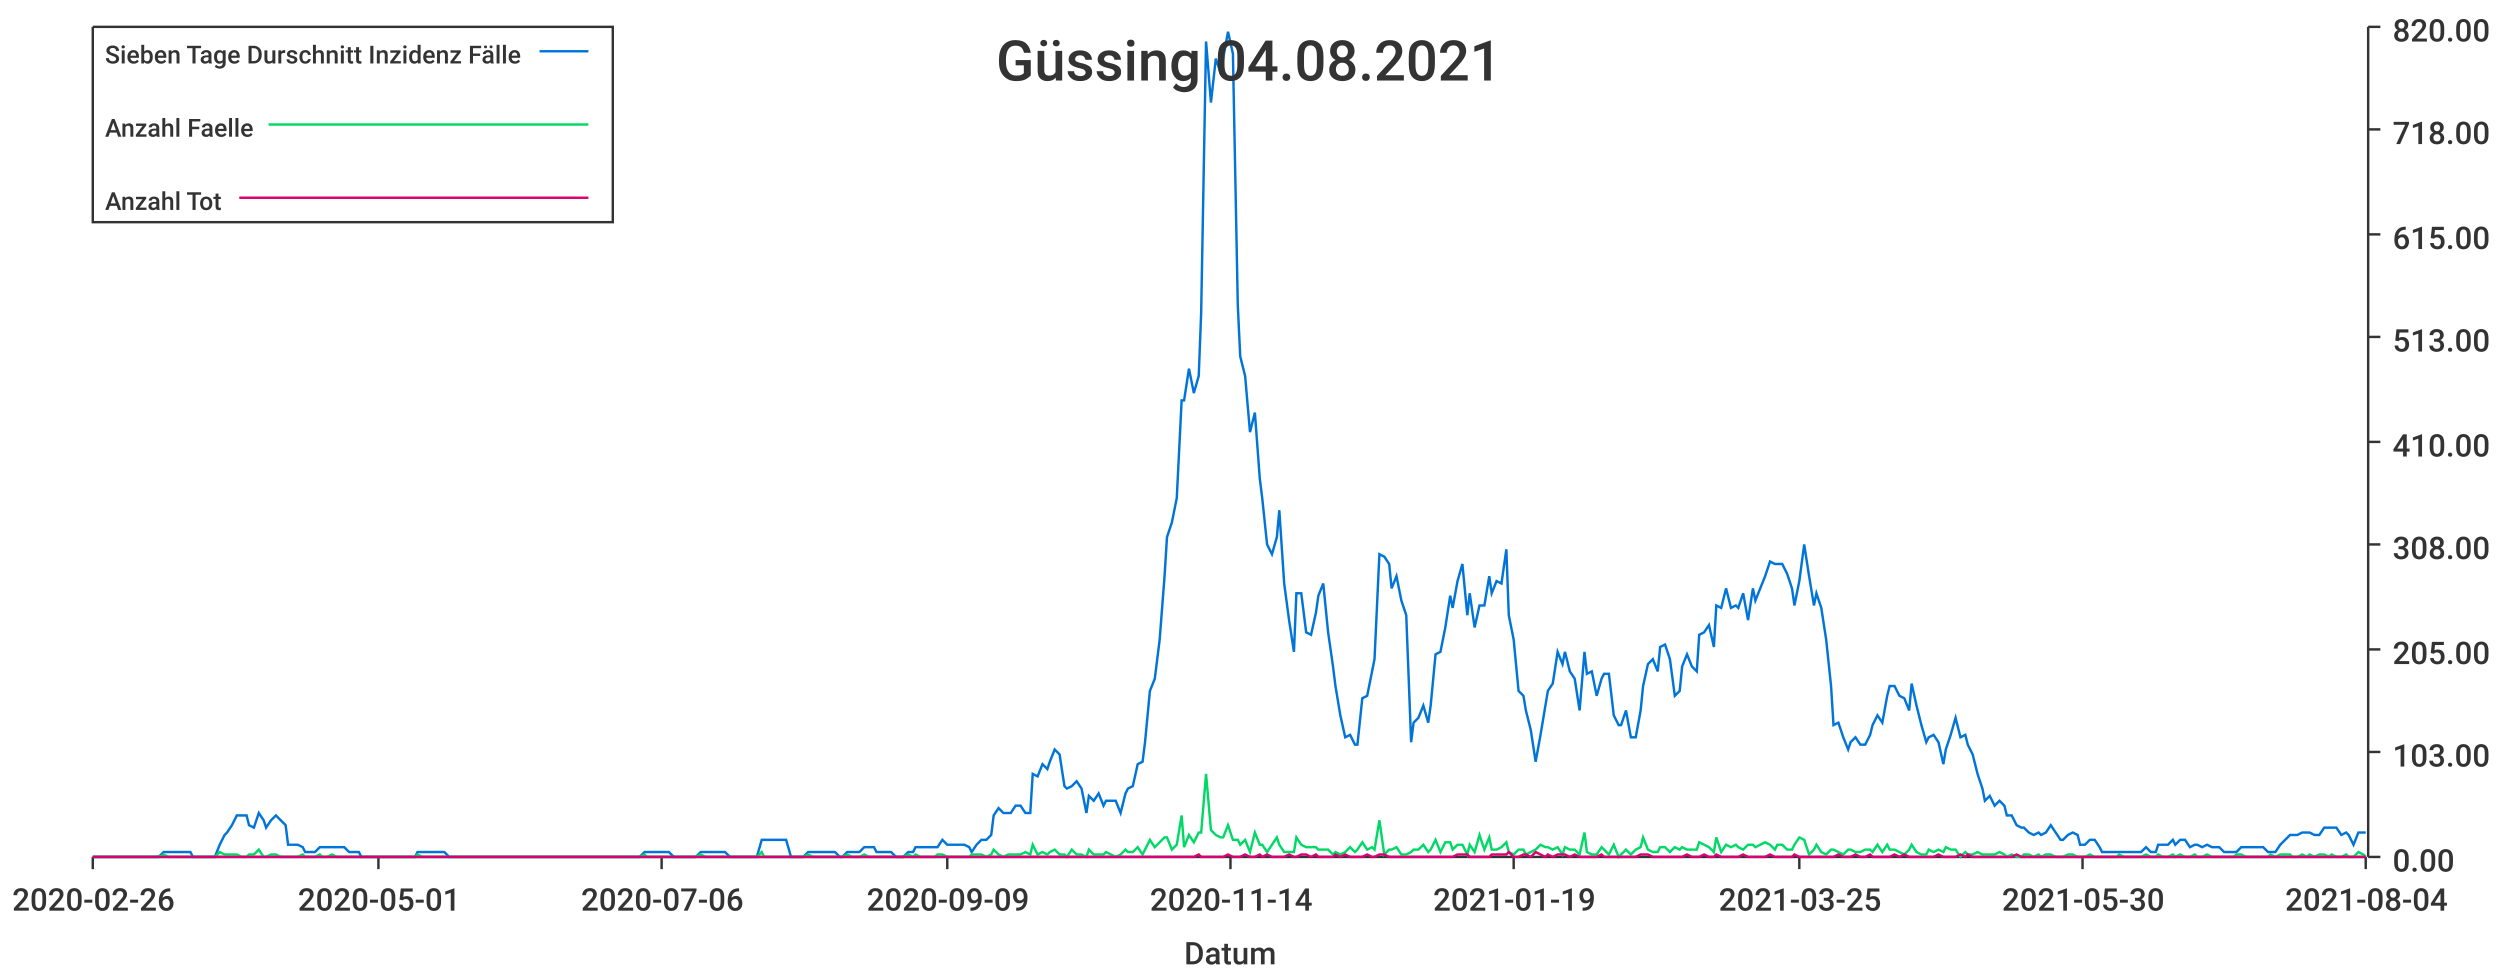
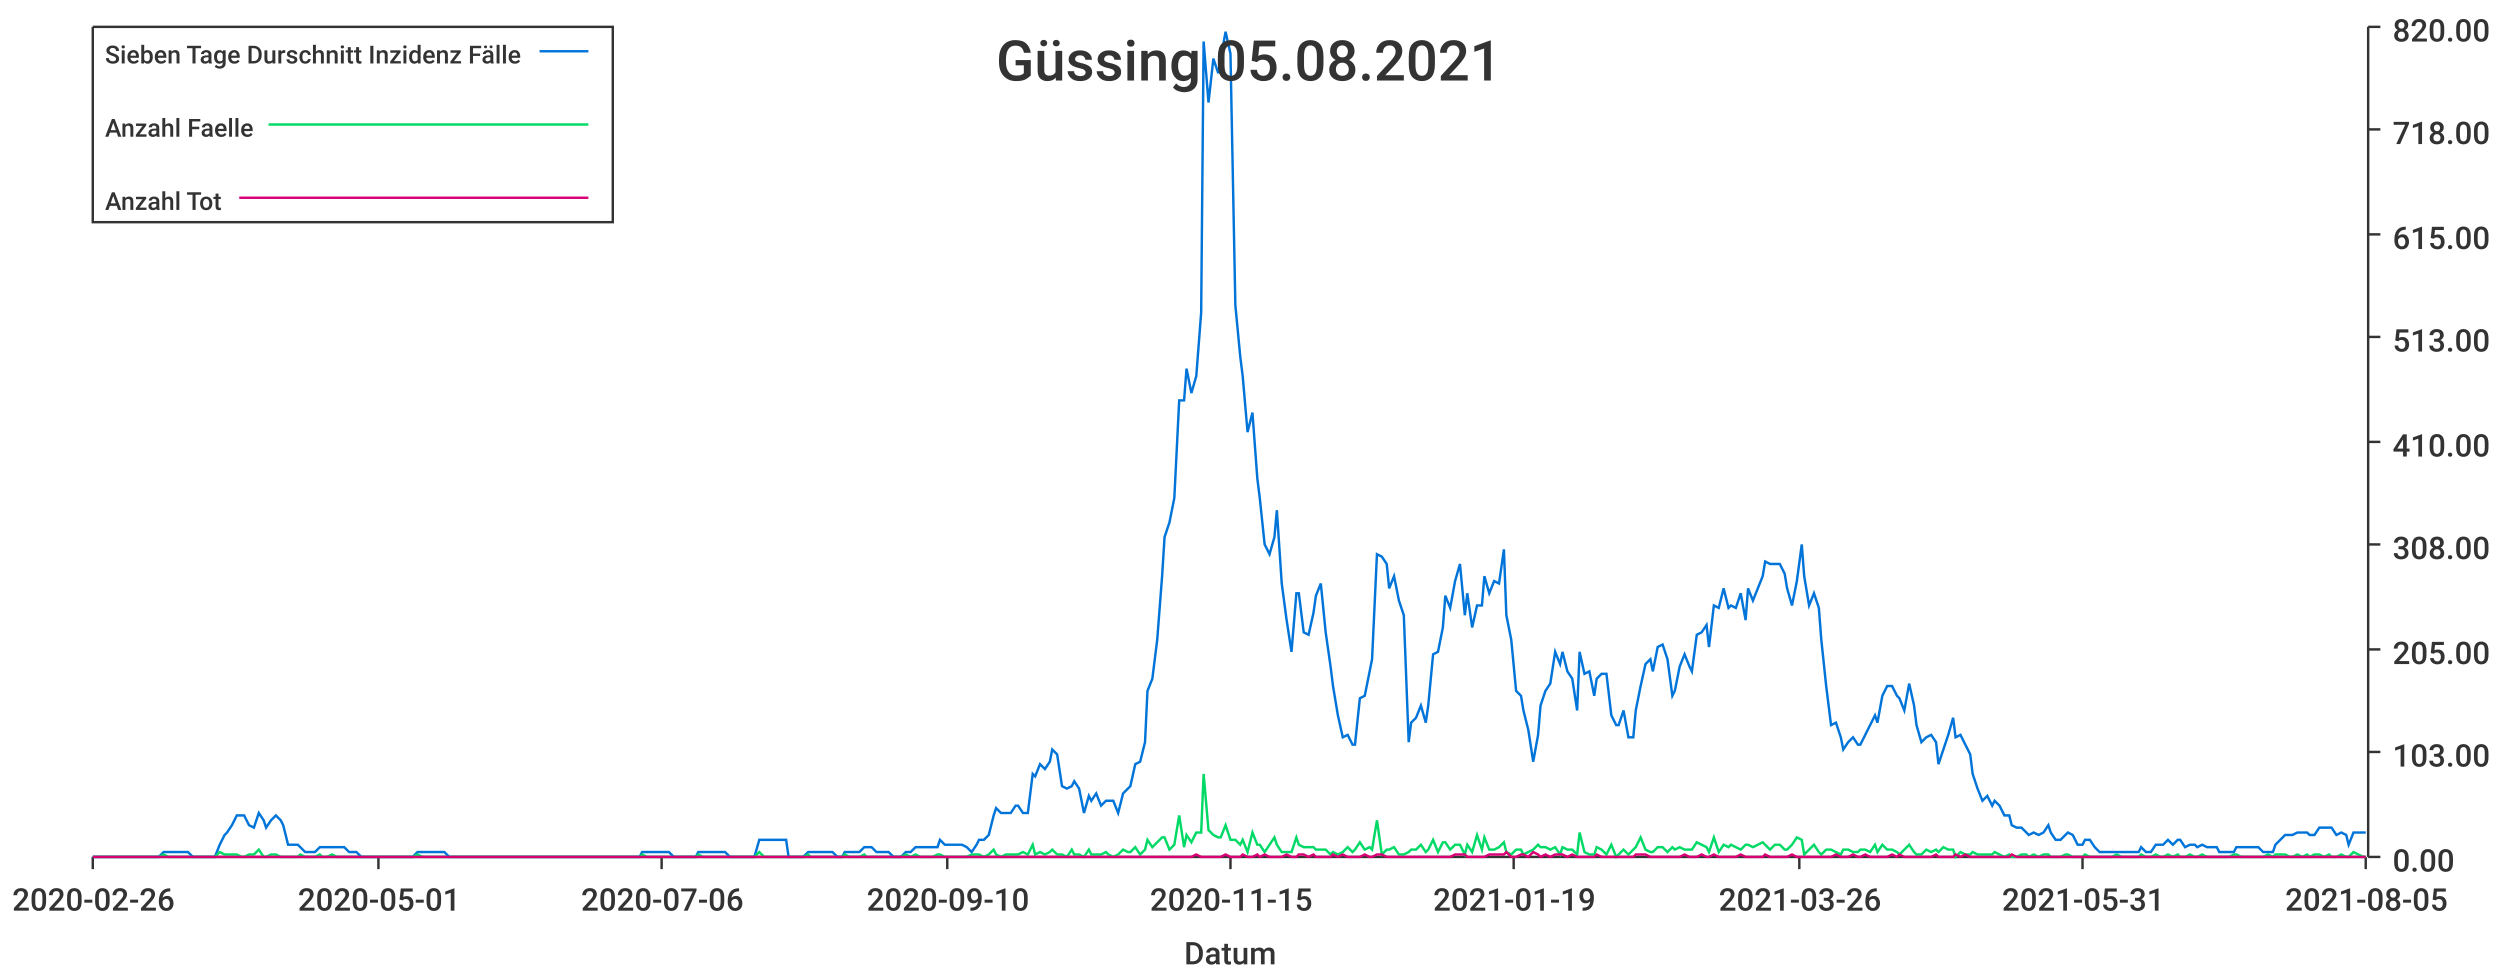
<svg xmlns="http://www.w3.org/2000/svg" width="1024" height="400">\n<path d="M 0 0 L 1024 0 L 1024 400 L 0 400 L 0 0" style="stroke-width:0;stroke:rgba(255,255,255,1.0);fill:rgba(255,255,255,1.0)" />
  <path d="M 38 11 L 969 11 L 969 351 L 38 351 L 38 11" style="stroke-width:0;stroke:rgba(255,255,255,1.0);fill:rgba(255,255,255,1.0)" />
  <path d="M 38 351 L 969 351" style="stroke-width:1;stroke:rgba(51,51,51,1.0);fill:none" />
  <path d="M 38 351 L 38 356" style="stroke-width:1;stroke:rgba(51,51,51,1.0);fill:none" />
  <text x="5" y="373" style="stroke-width:0;stroke:none;fill:rgba(51,51,51,1.0);font-size:12.8px;font-family:'Roboto Medium',sans-serif">2020-02-26</text>
  <path d="M 155 351 L 155 356" style="stroke-width:1;stroke:rgba(51,51,51,1.0);fill:none" />
  <text x="122" y="373" style="stroke-width:0;stroke:none;fill:rgba(51,51,51,1.0);font-size:12.8px;font-family:'Roboto Medium',sans-serif">2020-05-01</text>
  <path d="M 271 351 L 271 356" style="stroke-width:1;stroke:rgba(51,51,51,1.0);fill:none" />
  <text x="238" y="373" style="stroke-width:0;stroke:none;fill:rgba(51,51,51,1.0);font-size:12.8px;font-family:'Roboto Medium',sans-serif">2020-07-06</text>
  <path d="M 388 351 L 388 356" style="stroke-width:1;stroke:rgba(51,51,51,1.0);fill:none" />
-   <text x="355" y="373" style="stroke-width:0;stroke:none;fill:rgba(51,51,51,1.0);font-size:12.8px;font-family:'Roboto Medium',sans-serif">2020-09-09</text>
+   <text x="355" y="373" style="stroke-width:0;stroke:none;fill:rgba(51,51,51,1.0);font-size:12.8px;font-family:'Roboto Medium',sans-serif">2020-09-10</text>
  <path d="M 504 351 L 504 356" style="stroke-width:1;stroke:rgba(51,51,51,1.0);fill:none" />
-   <text x="471" y="373" style="stroke-width:0;stroke:none;fill:rgba(51,51,51,1.0);font-size:12.8px;font-family:'Roboto Medium',sans-serif">2020-11-14</text>
+   <text x="471" y="373" style="stroke-width:0;stroke:none;fill:rgba(51,51,51,1.0);font-size:12.8px;font-family:'Roboto Medium',sans-serif">2020-11-15</text>
  <path d="M 620 351 L 620 356" style="stroke-width:1;stroke:rgba(51,51,51,1.0);fill:none" />
  <text x="587" y="373" style="stroke-width:0;stroke:none;fill:rgba(51,51,51,1.0);font-size:12.8px;font-family:'Roboto Medium',sans-serif">2021-01-19</text>
  <path d="M 737 351 L 737 356" style="stroke-width:1;stroke:rgba(51,51,51,1.0);fill:none" />
-   <text x="704" y="373" style="stroke-width:0;stroke:none;fill:rgba(51,51,51,1.0);font-size:12.8px;font-family:'Roboto Medium',sans-serif">2021-03-25</text>
+   <text x="704" y="373" style="stroke-width:0;stroke:none;fill:rgba(51,51,51,1.0);font-size:12.8px;font-family:'Roboto Medium',sans-serif">2021-03-26</text>
  <path d="M 853 351 L 853 356" style="stroke-width:1;stroke:rgba(51,51,51,1.0);fill:none" />
-   <text x="820" y="373" style="stroke-width:0;stroke:none;fill:rgba(51,51,51,1.0);font-size:12.8px;font-family:'Roboto Medium',sans-serif">2021-05-30</text>
+   <text x="820" y="373" style="stroke-width:0;stroke:none;fill:rgba(51,51,51,1.0);font-size:12.8px;font-family:'Roboto Medium',sans-serif">2021-05-31</text>
  <path d="M 969 351 L 969 356" style="stroke-width:1;stroke:rgba(51,51,51,1.0);fill:none" />
-   <text x="936" y="373" style="stroke-width:0;stroke:none;fill:rgba(51,51,51,1.0);font-size:12.8px;font-family:'Roboto Medium',sans-serif">2021-08-04</text>
+   <text x="936" y="373" style="stroke-width:0;stroke:none;fill:rgba(51,51,51,1.0);font-size:12.8px;font-family:'Roboto Medium',sans-serif">2021-08-05</text>
  <text x="485" y="395" style="stroke-width:0;stroke:none;fill:rgba(51,51,51,1.0);font-size:12.8px;font-family:'Roboto Medium',sans-serif">Datum</text>
  <path d="M 970 351 L 970 11" style="stroke-width:1;stroke:rgba(51,51,51,1.0);fill:none" />
  <path d="M 970 351 L 975 351" style="stroke-width:1;stroke:rgba(51,51,51,1.0);fill:none" />
  <text x="980" y="357" style="stroke-width:0;stroke:none;fill:rgba(51,51,51,1.0);font-size:12.8px;font-family:'Roboto Medium',sans-serif">0.00</text>
  <path d="M 970 308 L 975 308" style="stroke-width:1;stroke:rgba(51,51,51,1.0);fill:none" />
  <text x="980" y="314" style="stroke-width:0;stroke:none;fill:rgba(51,51,51,1.0);font-size:12.8px;font-family:'Roboto Medium',sans-serif">103.00</text>
  <path d="M 970 266 L 975 266" style="stroke-width:1;stroke:rgba(51,51,51,1.0);fill:none" />
  <text x="980" y="272" style="stroke-width:0;stroke:none;fill:rgba(51,51,51,1.0);font-size:12.8px;font-family:'Roboto Medium',sans-serif">205.00</text>
  <path d="M 970 223 L 975 223" style="stroke-width:1;stroke:rgba(51,51,51,1.0);fill:none" />
  <text x="980" y="229" style="stroke-width:0;stroke:none;fill:rgba(51,51,51,1.0);font-size:12.8px;font-family:'Roboto Medium',sans-serif">308.00</text>
  <path d="M 970 181 L 975 181" style="stroke-width:1;stroke:rgba(51,51,51,1.0);fill:none" />
  <text x="980" y="187" style="stroke-width:0;stroke:none;fill:rgba(51,51,51,1.0);font-size:12.8px;font-family:'Roboto Medium',sans-serif">410.00</text>
  <path d="M 970 138 L 975 138" style="stroke-width:1;stroke:rgba(51,51,51,1.0);fill:none" />
  <text x="980" y="144" style="stroke-width:0;stroke:none;fill:rgba(51,51,51,1.0);font-size:12.8px;font-family:'Roboto Medium',sans-serif">513.00</text>
  <path d="M 970 96 L 975 96" style="stroke-width:1;stroke:rgba(51,51,51,1.0);fill:none" />
  <text x="980" y="102" style="stroke-width:0;stroke:none;fill:rgba(51,51,51,1.0);font-size:12.8px;font-family:'Roboto Medium',sans-serif">615.00</text>
  <path d="M 970 53 L 975 53" style="stroke-width:1;stroke:rgba(51,51,51,1.0);fill:none" />
  <text x="980" y="59" style="stroke-width:0;stroke:none;fill:rgba(51,51,51,1.0);font-size:12.8px;font-family:'Roboto Medium',sans-serif">718.00</text>
  <path d="M 970 11 L 975 11" style="stroke-width:1;stroke:rgba(51,51,51,1.0);fill:none" />
  <text x="980" y="17" style="stroke-width:0;stroke:none;fill:rgba(51,51,51,1.0);font-size:12.8px;font-family:'Roboto Medium',sans-serif">820.00</text>
-   <path d="M 38 351 L 40 351 L 42 351 L 44 351 L 46 351 L 47 351 L 49 351 L 51 351 L 53 351 L 54 351 L 56 351 L 58 351 L 60 351 L 62 351 L 63 351 L 65 351 L 67 349 L 69 349 L 70 349 L 72 349 L 74 349 L 76 349 L 78 349 L 79 351 L 81 351 L 83 351 L 85 351 L 86 351 L 88 351 L 90 346 L 92 342 L 93 341 L 95 338 L 97 334 L 99 334 L 101 334 L 102 338 L 104 339 L 106 333 L 108 336 L 109 339 L 111 336 L 113 334 L 115 336 L 117 338 L 118 346 L 120 346 L 122 346 L 124 347 L 125 349 L 127 349 L 129 349 L 131 347 L 132 347 L 134 347 L 136 347 L 138 347 L 140 347 L 141 347 L 143 349 L 145 349 L 147 349 L 148 351 L 150 351 L 152 351 L 154 351 L 156 351 L 157 351 L 159 351 L 161 351 L 163 351 L 164 351 L 166 351 L 168 351 L 170 351 L 171 349 L 173 349 L 175 349 L 177 349 L 179 349 L 180 349 L 182 349 L 184 351 L 186 351 L 187 351 L 189 351 L 191 351 L 193 351 L 195 351 L 196 351 L 198 351 L 200 351 L 202 351 L 203 351 L 205 351 L 207 351 L 209 351 L 211 351 L 212 351 L 214 351 L 216 351 L 218 351 L 219 351 L 221 351 L 223 351 L 225 351 L 226 351 L 228 351 L 230 351 L 232 351 L 234 351 L 235 351 L 237 351 L 239 351 L 241 351 L 242 351 L 244 351 L 246 351 L 248 351 L 250 351 L 251 351 L 253 351 L 255 351 L 257 351 L 258 351 L 260 351 L 262 351 L 264 349 L 265 349 L 267 349 L 269 349 L 271 349 L 273 349 L 274 349 L 276 351 L 278 351 L 280 351 L 281 351 L 283 351 L 285 351 L 287 349 L 289 349 L 290 349 L 292 349 L 294 349 L 296 349 L 297 349 L 299 351 L 301 351 L 303 351 L 304 351 L 306 351 L 308 351 L 310 351 L 312 344 L 313 344 L 315 344 L 317 344 L 319 344 L 320 344 L 322 344 L 324 351 L 326 351 L 328 351 L 329 351 L 331 349 L 333 349 L 335 349 L 336 349 L 338 349 L 340 349 L 342 349 L 344 351 L 345 351 L 347 349 L 349 349 L 351 349 L 352 349 L 354 347 L 356 347 L 358 347 L 359 349 L 361 349 L 363 349 L 365 349 L 367 351 L 368 351 L 370 351 L 372 349 L 374 349 L 375 347 L 377 347 L 379 347 L 381 347 L 383 347 L 384 347 L 386 344 L 388 346 L 390 346 L 391 346 L 393 346 L 395 346 L 397 347 L 398 349 L 400 346 L 402 344 L 404 344 L 406 342 L 407 334 L 409 331 L 411 333 L 413 333 L 414 333 L 416 330 L 418 330 L 420 333 L 422 333 L 423 317 L 425 318 L 427 313 L 429 315 L 430 312 L 432 307 L 434 309 L 436 322 L 437 323 L 439 322 L 441 320 L 443 323 L 445 333 L 446 326 L 448 328 L 450 325 L 452 330 L 453 328 L 455 328 L 457 328 L 459 333 L 461 325 L 462 323 L 464 322 L 466 313 L 468 312 L 469 304 L 471 283 L 473 278 L 475 262 L 477 236 L 478 220 L 480 214 L 482 204 L 484 164 L 485 164 L 487 151 L 489 161 L 491 154 L 492 128 L 494 17 L 496 42 L 498 24 L 500 30 L 501 24 L 503 13 L 505 22 L 507 125 L 508 146 L 510 154 L 512 177 L 514 169 L 516 196 L 517 204 L 519 223 L 521 227 L 523 220 L 524 209 L 526 239 L 528 254 L 530 267 L 531 243 L 533 243 L 535 259 L 537 260 L 539 251 L 540 244 L 542 239 L 544 259 L 546 273 L 547 281 L 549 293 L 551 302 L 553 301 L 555 305 L 556 305 L 558 286 L 560 285 L 562 275 L 563 270 L 565 227 L 567 228 L 569 231 L 570 241 L 572 236 L 574 246 L 576 252 L 578 304 L 579 296 L 581 294 L 583 289 L 585 296 L 586 289 L 588 268 L 590 267 L 592 257 L 594 244 L 595 249 L 597 238 L 599 231 L 601 252 L 602 243 L 604 257 L 606 248 L 608 248 L 610 236 L 611 243 L 613 238 L 615 239 L 617 225 L 618 252 L 620 262 L 622 283 L 624 285 L 625 291 L 627 299 L 629 312 L 631 301 L 633 289 L 634 283 L 636 280 L 638 267 L 640 272 L 641 267 L 643 275 L 645 278 L 647 291 L 649 267 L 650 276 L 652 275 L 654 285 L 656 278 L 657 276 L 659 276 L 661 293 L 663 297 L 664 297 L 666 291 L 668 302 L 670 302 L 672 291 L 673 281 L 675 272 L 677 270 L 679 275 L 680 265 L 682 264 L 684 270 L 686 285 L 688 283 L 689 273 L 691 268 L 693 273 L 695 275 L 696 260 L 698 259 L 700 256 L 702 265 L 703 248 L 705 249 L 707 241 L 709 249 L 711 248 L 712 249 L 714 243 L 716 254 L 718 241 L 719 246 L 721 241 L 723 236 L 725 230 L 727 231 L 728 231 L 730 231 L 732 235 L 734 241 L 735 248 L 737 238 L 739 223 L 741 236 L 743 248 L 744 243 L 746 249 L 748 262 L 750 281 L 751 297 L 753 296 L 755 302 L 757 307 L 758 304 L 760 302 L 762 305 L 764 305 L 766 301 L 767 297 L 769 293 L 771 296 L 773 285 L 774 281 L 776 281 L 778 285 L 780 286 L 782 291 L 783 280 L 785 289 L 787 297 L 789 304 L 790 302 L 792 301 L 794 304 L 796 313 L 797 307 L 799 301 L 801 294 L 803 302 L 805 301 L 806 305 L 808 309 L 810 317 L 812 323 L 813 328 L 815 326 L 817 330 L 819 328 L 821 330 L 822 334 L 824 334 L 826 338 L 828 339 L 829 339 L 831 341 L 833 342 L 835 341 L 836 342 L 838 341 L 840 338 L 842 341 L 844 344 L 845 344 L 847 342 L 849 341 L 851 342 L 852 346 L 854 346 L 856 344 L 858 344 L 860 347 L 861 349 L 863 349 L 865 349 L 867 349 L 868 349 L 870 349 L 872 349 L 874 349 L 876 349 L 877 349 L 879 347 L 881 349 L 883 349 L 884 346 L 886 346 L 888 346 L 890 344 L 891 346 L 893 344 L 895 344 L 897 347 L 899 346 L 900 346 L 902 347 L 904 346 L 906 347 L 907 347 L 909 347 L 911 349 L 913 349 L 915 349 L 916 349 L 918 347 L 920 347 L 922 347 L 923 347 L 925 347 L 927 347 L 929 349 L 930 349 L 932 349 L 934 346 L 936 344 L 938 342 L 939 342 L 941 342 L 943 341 L 945 341 L 946 341 L 948 342 L 950 342 L 952 339 L 954 339 L 955 339 L 957 339 L 959 342 L 961 341 L 962 342 L 964 346 L 966 341 L 968 341 L 969 341" style="stroke-width:1;stroke:rgba(0,116,217,1.0);fill:none" />
-   <path d="M 38 351 L 40 351 L 42 351 L 44 351 L 46 351 L 47 351 L 49 351 L 51 351 L 53 351 L 54 351 L 56 351 L 58 351 L 60 351 L 62 351 L 63 351 L 65 351 L 67 350 L 69 351 L 70 351 L 72 351 L 74 351 L 76 351 L 78 351 L 79 351 L 81 351 L 83 351 L 85 351 L 86 351 L 88 351 L 90 349 L 92 350 L 93 350 L 95 350 L 97 350 L 99 351 L 101 351 L 102 350 L 104 350 L 106 348 L 108 351 L 109 351 L 111 350 L 113 350 L 115 351 L 117 351 L 118 351 L 120 351 L 122 351 L 124 350 L 125 351 L 127 351 L 129 351 L 131 350 L 132 351 L 134 351 L 136 350 L 138 351 L 140 351 L 141 351 L 143 351 L 145 351 L 147 351 L 148 351 L 150 351 L 152 351 L 154 351 L 156 351 L 157 351 L 159 351 L 161 351 L 163 351 L 164 351 L 166 351 L 168 351 L 170 351 L 171 350 L 173 351 L 175 351 L 177 351 L 179 351 L 180 351 L 182 351 L 184 351 L 186 351 L 187 351 L 189 351 L 191 351 L 193 351 L 195 351 L 196 351 L 198 351 L 200 351 L 202 351 L 203 351 L 205 351 L 207 351 L 209 351 L 211 351 L 212 351 L 214 351 L 216 351 L 218 351 L 219 351 L 221 351 L 223 351 L 225 351 L 226 351 L 228 351 L 230 351 L 232 351 L 234 351 L 235 351 L 237 351 L 239 351 L 241 351 L 242 351 L 244 351 L 246 351 L 248 351 L 250 351 L 251 351 L 253 351 L 255 351 L 257 351 L 258 351 L 260 351 L 262 351 L 264 350 L 265 351 L 267 351 L 269 351 L 271 351 L 273 351 L 274 351 L 276 351 L 278 351 L 280 351 L 281 351 L 283 351 L 285 351 L 287 350 L 289 351 L 290 351 L 292 351 L 294 351 L 296 351 L 297 351 L 299 351 L 301 351 L 303 351 L 304 351 L 306 351 L 308 351 L 310 351 L 312 349 L 313 351 L 315 351 L 317 351 L 319 351 L 320 351 L 322 351 L 324 351 L 326 351 L 328 351 L 329 351 L 331 350 L 333 351 L 335 351 L 336 351 L 338 351 L 340 351 L 342 351 L 344 351 L 345 351 L 347 350 L 349 351 L 351 351 L 352 351 L 354 350 L 356 351 L 358 351 L 359 351 L 361 351 L 363 351 L 365 351 L 367 351 L 368 351 L 370 351 L 372 350 L 374 351 L 375 350 L 377 351 L 379 351 L 381 351 L 383 351 L 384 350 L 386 350 L 388 351 L 390 351 L 391 351 L 393 351 L 395 351 L 397 351 L 398 350 L 400 350 L 402 350 L 404 351 L 406 350 L 407 348 L 409 350 L 411 351 L 413 350 L 414 350 L 416 350 L 418 350 L 420 349 L 422 350 L 423 346 L 425 350 L 427 349 L 429 350 L 430 349 L 432 348 L 434 350 L 436 350 L 437 351 L 439 348 L 441 350 L 443 350 L 445 351 L 446 348 L 448 350 L 450 350 L 452 350 L 453 349 L 455 350 L 457 351 L 459 350 L 461 348 L 462 349 L 464 349 L 466 347 L 468 350 L 469 348 L 471 344 L 473 347 L 475 345 L 477 343 L 478 343 L 480 348 L 482 346 L 484 334 L 485 347 L 487 342 L 489 345 L 491 341 L 492 341 L 494 317 L 496 340 L 498 342 L 500 343 L 501 343 L 503 338 L 505 344 L 507 344 L 508 346 L 510 344 L 512 349 L 514 341 L 516 346 L 517 346 L 519 349 L 521 346 L 523 343 L 524 346 L 526 349 L 528 349 L 530 349 L 531 343 L 533 346 L 535 347 L 537 347 L 539 347 L 540 348 L 542 348 L 544 348 L 546 350 L 547 349 L 549 350 L 551 349 L 553 347 L 555 349 L 556 348 L 558 345 L 560 348 L 562 347 L 563 348 L 565 336 L 567 350 L 569 348 L 570 348 L 572 347 L 574 350 L 576 350 L 578 349 L 579 348 L 581 348 L 583 346 L 585 349 L 586 348 L 588 344 L 590 349 L 592 345 L 594 345 L 595 348 L 597 346 L 599 346 L 601 350 L 602 346 L 604 349 L 606 342 L 608 348 L 610 343 L 611 348 L 613 348 L 615 347 L 617 345 L 618 349 L 620 350 L 622 348 L 624 348 L 625 350 L 627 349 L 629 348 L 631 346 L 633 347 L 634 347 L 636 348 L 638 347 L 640 350 L 641 347 L 643 348 L 645 348 L 647 350 L 649 341 L 650 349 L 652 350 L 654 350 L 656 347 L 657 348 L 659 350 L 661 346 L 663 351 L 664 350 L 666 348 L 668 350 L 670 348 L 672 347 L 673 343 L 675 348 L 677 349 L 679 349 L 680 347 L 682 347 L 684 349 L 686 347 L 688 348 L 689 347 L 691 348 L 693 348 L 695 348 L 696 345 L 698 346 L 700 347 L 702 349 L 703 343 L 705 349 L 707 346 L 709 347 L 711 346 L 712 347 L 714 348 L 716 346 L 718 346 L 719 347 L 721 346 L 723 345 L 725 346 L 727 348 L 728 346 L 730 346 L 732 348 L 734 348 L 735 346 L 737 343 L 739 344 L 741 350 L 743 348 L 744 346 L 746 349 L 748 350 L 750 348 L 751 348 L 753 349 L 755 350 L 757 348 L 758 348 L 760 349 L 762 349 L 764 348 L 766 348 L 767 349 L 769 346 L 771 349 L 773 346 L 774 348 L 776 348 L 778 349 L 780 350 L 782 348 L 783 346 L 785 349 L 787 350 L 789 350 L 790 348 L 792 349 L 794 348 L 796 349 L 797 347 L 799 348 L 801 348 L 803 351 L 805 349 L 806 350 L 808 350 L 810 349 L 812 350 L 813 350 L 815 350 L 817 350 L 819 349 L 821 350 L 822 351 L 824 350 L 826 351 L 828 351 L 829 350 L 831 350 L 833 351 L 835 350 L 836 351 L 838 350 L 840 350 L 842 351 L 844 351 L 845 351 L 847 350 L 849 350 L 851 351 L 852 351 L 854 351 L 856 350 L 858 351 L 860 351 L 861 351 L 863 351 L 865 351 L 867 351 L 868 350 L 870 351 L 872 351 L 874 351 L 876 351 L 877 351 L 879 350 L 881 351 L 883 351 L 884 350 L 886 351 L 888 351 L 890 350 L 891 351 L 893 350 L 895 351 L 897 351 L 899 350 L 900 351 L 902 351 L 904 350 L 906 351 L 907 351 L 909 351 L 911 351 L 913 351 L 915 351 L 916 350 L 918 350 L 920 351 L 922 351 L 923 351 L 925 351 L 927 351 L 929 351 L 930 350 L 932 351 L 934 350 L 936 350 L 938 350 L 939 351 L 941 351 L 943 350 L 945 351 L 946 350 L 948 351 L 950 350 L 952 350 L 954 351 L 955 350 L 957 351 L 959 351 L 961 350 L 962 351 L 964 351 L 966 349 L 968 350 L 969 351" style="stroke-width:1;stroke:rgba(0,217,101,1.0);fill:none" />
-   <path d="M 38 351 L 40 351 L 42 351 L 44 351 L 46 351 L 47 351 L 49 351 L 51 351 L 53 351 L 54 351 L 56 351 L 58 351 L 60 351 L 62 351 L 63 351 L 65 351 L 67 351 L 69 351 L 70 351 L 72 351 L 74 351 L 76 351 L 78 351 L 79 351 L 81 351 L 83 351 L 85 351 L 86 351 L 88 351 L 90 351 L 92 351 L 93 351 L 95 351 L 97 351 L 99 351 L 101 351 L 102 351 L 104 351 L 106 351 L 108 351 L 109 351 L 111 351 L 113 351 L 115 351 L 117 351 L 118 351 L 120 351 L 122 351 L 124 351 L 125 351 L 127 351 L 129 351 L 131 351 L 132 351 L 134 351 L 136 351 L 138 351 L 140 351 L 141 351 L 143 351 L 145 351 L 147 351 L 148 351 L 150 351 L 152 351 L 154 351 L 156 351 L 157 351 L 159 351 L 161 351 L 163 351 L 164 351 L 166 351 L 168 351 L 170 351 L 171 351 L 173 351 L 175 351 L 177 351 L 179 351 L 180 351 L 182 351 L 184 351 L 186 351 L 187 351 L 189 351 L 191 351 L 193 351 L 195 351 L 196 351 L 198 351 L 200 351 L 202 351 L 203 351 L 205 351 L 207 351 L 209 351 L 211 351 L 212 351 L 214 351 L 216 351 L 218 351 L 219 351 L 221 351 L 223 351 L 225 351 L 226 351 L 228 351 L 230 351 L 232 351 L 234 351 L 235 351 L 237 351 L 239 351 L 241 351 L 242 351 L 244 351 L 246 351 L 248 351 L 250 351 L 251 351 L 253 351 L 255 351 L 257 351 L 258 351 L 260 351 L 262 351 L 264 351 L 265 351 L 267 351 L 269 351 L 271 351 L 273 351 L 274 351 L 276 351 L 278 351 L 280 351 L 281 351 L 283 351 L 285 351 L 287 351 L 289 351 L 290 351 L 292 351 L 294 351 L 296 351 L 297 351 L 299 351 L 301 351 L 303 351 L 304 351 L 306 351 L 308 351 L 310 351 L 312 351 L 313 351 L 315 351 L 317 351 L 319 351 L 320 351 L 322 351 L 324 351 L 326 351 L 328 351 L 329 351 L 331 351 L 333 351 L 335 351 L 336 351 L 338 351 L 340 351 L 342 351 L 344 351 L 345 351 L 347 351 L 349 351 L 351 351 L 352 351 L 354 351 L 356 351 L 358 351 L 359 351 L 361 351 L 363 351 L 365 351 L 367 351 L 368 351 L 370 351 L 372 351 L 374 351 L 375 351 L 377 351 L 379 351 L 381 351 L 383 351 L 384 351 L 386 351 L 388 351 L 390 351 L 391 351 L 393 351 L 395 351 L 397 351 L 398 351 L 400 351 L 402 351 L 404 351 L 406 351 L 407 351 L 409 351 L 411 351 L 413 351 L 414 351 L 416 351 L 418 351 L 420 351 L 422 351 L 423 351 L 425 351 L 427 351 L 429 351 L 430 351 L 432 351 L 434 351 L 436 351 L 437 351 L 439 351 L 441 351 L 443 351 L 445 351 L 446 351 L 448 351 L 450 351 L 452 351 L 453 351 L 455 351 L 457 351 L 459 351 L 461 351 L 462 351 L 464 351 L 466 351 L 468 351 L 469 351 L 471 351 L 473 351 L 475 351 L 477 351 L 478 351 L 480 351 L 482 351 L 484 351 L 485 351 L 487 351 L 489 351 L 491 350 L 492 351 L 494 351 L 496 351 L 498 351 L 500 351 L 501 351 L 503 350 L 505 351 L 507 351 L 508 351 L 510 350 L 512 351 L 514 351 L 516 350 L 517 351 L 519 350 L 521 351 L 523 351 L 524 351 L 526 351 L 528 350 L 530 351 L 531 351 L 533 350 L 535 350 L 537 351 L 539 350 L 540 351 L 542 351 L 544 351 L 546 351 L 547 350 L 549 351 L 551 350 L 553 351 L 555 351 L 556 351 L 558 351 L 560 350 L 562 351 L 563 351 L 565 350 L 567 350 L 569 351 L 570 351 L 572 351 L 574 351 L 576 351 L 578 351 L 579 351 L 581 351 L 583 351 L 585 351 L 586 351 L 588 351 L 590 351 L 592 351 L 594 351 L 595 351 L 597 350 L 599 350 L 601 350 L 602 351 L 604 351 L 606 351 L 608 351 L 610 351 L 611 350 L 613 350 L 615 350 L 617 350 L 618 349 L 620 351 L 622 351 L 624 350 L 625 350 L 627 351 L 629 349 L 631 350 L 633 351 L 634 350 L 636 351 L 638 350 L 640 350 L 641 350 L 643 351 L 645 350 L 647 351 L 649 351 L 650 351 L 652 351 L 654 351 L 656 350 L 657 351 L 659 351 L 661 351 L 663 351 L 664 351 L 666 351 L 668 351 L 670 351 L 672 350 L 673 350 L 675 350 L 677 351 L 679 351 L 680 351 L 682 351 L 684 351 L 686 351 L 688 351 L 689 351 L 691 350 L 693 351 L 695 351 L 696 351 L 698 350 L 700 351 L 702 351 L 703 350 L 705 351 L 707 351 L 709 351 L 711 351 L 712 351 L 714 350 L 716 351 L 718 351 L 719 351 L 721 351 L 723 351 L 725 350 L 727 351 L 728 351 L 730 351 L 732 351 L 734 351 L 735 350 L 737 351 L 739 351 L 741 351 L 743 351 L 744 351 L 746 351 L 748 351 L 750 351 L 751 351 L 753 350 L 755 351 L 757 351 L 758 351 L 760 350 L 762 351 L 764 351 L 766 350 L 767 351 L 769 351 L 771 351 L 773 351 L 774 351 L 776 350 L 778 351 L 780 350 L 782 351 L 783 351 L 785 351 L 787 351 L 789 351 L 790 351 L 792 351 L 794 350 L 796 351 L 797 351 L 799 351 L 801 351 L 803 350 L 805 351 L 806 350 L 808 351 L 810 351 L 812 351 L 813 351 L 815 351 L 817 351 L 819 351 L 821 351 L 822 351 L 824 351 L 826 350 L 828 351 L 829 351 L 831 351 L 833 351 L 835 351 L 836 351 L 838 351 L 840 351 L 842 351 L 844 351 L 845 351 L 847 351 L 849 351 L 851 351 L 852 351 L 854 351 L 856 351 L 858 351 L 860 351 L 861 351 L 863 351 L 865 351 L 867 351 L 868 351 L 870 351 L 872 351 L 874 351 L 876 351 L 877 351 L 879 351 L 881 351 L 883 351 L 884 351 L 886 351 L 888 351 L 890 351 L 891 351 L 893 351 L 895 351 L 897 351 L 899 351 L 900 351 L 902 351 L 904 351 L 906 351 L 907 351 L 909 351 L 911 351 L 913 351 L 915 351 L 916 351 L 918 351 L 920 351 L 922 351 L 923 351 L 925 351 L 927 351 L 929 351 L 930 351 L 932 351 L 934 351 L 936 351 L 938 351 L 939 351 L 941 351 L 943 351 L 945 351 L 946 351 L 948 351 L 950 351 L 952 351 L 954 351 L 955 351 L 957 351 L 959 351 L 961 351 L 962 351 L 964 351 L 966 351 L 968 351 L 969 351" style="stroke-width:1;stroke:rgba(217,0,116,1.0);fill:none" />
-   <text x="408" y="33" style="stroke-width:0;stroke:none;fill:rgba(51,51,51,1.0);font-size:23.0px;font-family:'Roboto Medium',sans-serif">Güssing 04.08.2021</text>
+   <path d="M 38 351 L 40 351 L 42 351 L 44 351 L 46 351 L 47 351 L 49 351 L 51 351 L 53 351 L 54 351 L 56 351 L 58 351 L 60 351 L 62 351 L 63 351 L 65 351 L 67 349 L 69 349 L 70 349 L 72 349 L 74 349 L 76 349 L 77 349 L 79 351 L 81 351 L 83 351 L 85 351 L 86 351 L 88 351 L 90 346 L 92 342 L 93 341 L 95 338 L 97 334 L 99 334 L 100 334 L 102 338 L 104 339 L 106 333 L 108 336 L 109 339 L 111 336 L 113 334 L 115 336 L 116 338 L 118 346 L 120 346 L 122 346 L 123 347 L 125 349 L 127 349 L 129 349 L 131 347 L 132 347 L 134 347 L 136 347 L 138 347 L 139 347 L 141 347 L 143 349 L 145 349 L 146 349 L 148 351 L 150 351 L 152 351 L 154 351 L 155 351 L 157 351 L 159 351 L 161 351 L 162 351 L 164 351 L 166 351 L 168 351 L 169 351 L 171 349 L 173 349 L 175 349 L 177 349 L 178 349 L 180 349 L 182 349 L 184 351 L 185 351 L 187 351 L 189 351 L 191 351 L 192 351 L 194 351 L 196 351 L 198 351 L 200 351 L 201 351 L 203 351 L 205 351 L 207 351 L 208 351 L 210 351 L 212 351 L 214 351 L 215 351 L 217 351 L 219 351 L 221 351 L 223 351 L 224 351 L 226 351 L 228 351 L 230 351 L 231 351 L 233 351 L 235 351 L 237 351 L 239 351 L 240 351 L 242 351 L 244 351 L 246 351 L 247 351 L 249 351 L 251 351 L 253 351 L 254 351 L 256 351 L 258 351 L 260 351 L 262 351 L 263 349 L 265 349 L 267 349 L 269 349 L 270 349 L 272 349 L 274 349 L 276 351 L 277 351 L 279 351 L 281 351 L 283 351 L 285 351 L 286 349 L 288 349 L 290 349 L 292 349 L 293 349 L 295 349 L 297 349 L 299 351 L 300 351 L 302 351 L 304 351 L 306 351 L 308 351 L 309 351 L 311 344 L 313 344 L 315 344 L 316 344 L 318 344 L 320 344 L 322 344 L 323 351 L 325 351 L 327 351 L 329 351 L 331 349 L 332 349 L 334 349 L 336 349 L 338 349 L 339 349 L 341 349 L 343 351 L 345 351 L 346 349 L 348 349 L 350 349 L 352 349 L 354 347 L 355 347 L 357 347 L 359 349 L 361 349 L 362 349 L 364 349 L 366 351 L 368 351 L 369 351 L 371 349 L 373 349 L 375 347 L 377 347 L 378 347 L 380 347 L 382 347 L 384 347 L 385 344 L 387 346 L 389 346 L 391 346 L 392 346 L 394 346 L 396 347 L 398 349 L 400 346 L 401 344 L 403 344 L 405 342 L 407 334 L 408 331 L 410 333 L 412 333 L 414 333 L 416 330 L 417 330 L 419 333 L 421 333 L 423 317 L 424 318 L 426 313 L 428 315 L 430 312 L 431 307 L 433 309 L 435 322 L 437 323 L 439 322 L 440 320 L 442 323 L 444 333 L 446 326 L 447 328 L 449 325 L 451 330 L 453 328 L 454 328 L 456 328 L 458 333 L 460 325 L 462 323 L 463 322 L 465 313 L 467 312 L 469 304 L 470 283 L 472 278 L 474 262 L 476 236 L 477 220 L 479 214 L 481 204 L 483 164 L 485 164 L 486 151 L 488 161 L 490 154 L 492 128 L 493 17 L 495 42 L 497 24 L 499 30 L 500 24 L 502 13 L 504 22 L 506 125 L 508 146 L 509 154 L 511 177 L 513 169 L 515 196 L 516 204 L 518 223 L 520 227 L 522 220 L 523 209 L 525 239 L 527 254 L 529 267 L 531 243 L 532 243 L 534 259 L 536 260 L 538 251 L 539 244 L 541 239 L 543 259 L 545 273 L 546 281 L 548 293 L 550 302 L 552 301 L 554 305 L 555 305 L 557 286 L 559 285 L 561 275 L 562 270 L 564 227 L 566 228 L 568 231 L 569 241 L 571 236 L 573 246 L 575 252 L 577 304 L 578 296 L 580 294 L 582 289 L 584 296 L 585 289 L 587 268 L 589 267 L 591 257 L 592 244 L 594 249 L 596 238 L 598 231 L 600 252 L 601 243 L 603 257 L 605 248 L 607 248 L 608 236 L 610 243 L 612 238 L 614 239 L 616 225 L 617 252 L 619 262 L 621 283 L 623 285 L 624 291 L 626 299 L 628 312 L 630 301 L 631 289 L 633 283 L 635 280 L 637 267 L 639 272 L 640 267 L 642 275 L 644 278 L 646 291 L 647 267 L 649 276 L 651 275 L 653 285 L 654 278 L 656 276 L 658 276 L 660 293 L 662 297 L 663 297 L 665 291 L 667 302 L 669 302 L 670 291 L 672 281 L 674 272 L 676 270 L 677 275 L 679 265 L 681 264 L 683 270 L 685 285 L 686 283 L 688 273 L 690 268 L 692 273 L 693 275 L 695 260 L 697 259 L 699 256 L 700 265 L 702 248 L 704 249 L 706 241 L 708 249 L 709 248 L 711 249 L 713 243 L 715 254 L 716 241 L 718 246 L 720 241 L 722 236 L 723 230 L 725 231 L 727 231 L 729 231 L 731 235 L 732 241 L 734 248 L 736 238 L 738 223 L 739 236 L 741 248 L 743 243 L 745 249 L 746 262 L 748 281 L 750 297 L 752 296 L 754 302 L 755 307 L 757 304 L 759 302 L 761 305 L 762 305 L 764 301 L 766 297 L 768 293 L 769 296 L 771 285 L 773 281 L 775 281 L 777 285 L 778 286 L 780 291 L 782 280 L 784 289 L 785 297 L 787 304 L 789 302 L 791 301 L 793 304 L 794 313 L 796 307 L 798 301 L 800 294 L 801 302 L 803 301 L 805 305 L 807 309 L 808 317 L 810 323 L 812 328 L 814 326 L 816 330 L 817 328 L 819 330 L 821 334 L 823 334 L 824 338 L 826 339 L 828 339 L 830 341 L 831 342 L 833 341 L 835 342 L 837 341 L 839 338 L 840 341 L 842 344 L 844 344 L 846 342 L 847 341 L 849 342 L 851 346 L 853 346 L 854 344 L 856 344 L 858 347 L 860 349 L 862 349 L 863 349 L 865 349 L 867 349 L 869 349 L 870 349 L 872 349 L 874 349 L 876 349 L 877 347 L 879 349 L 881 349 L 883 346 L 885 346 L 886 346 L 888 344 L 890 346 L 892 344 L 893 344 L 895 347 L 897 346 L 899 346 L 900 347 L 902 346 L 904 347 L 906 347 L 908 347 L 909 349 L 911 349 L 913 349 L 915 349 L 916 347 L 918 347 L 920 347 L 922 347 L 923 347 L 925 347 L 927 349 L 929 349 L 931 349 L 932 346 L 934 344 L 936 342 L 938 342 L 939 342 L 941 341 L 943 341 L 945 341 L 946 342 L 948 342 L 950 339 L 952 339 L 954 339 L 955 339 L 957 342 L 959 341 L 961 342 L 962 346 L 964 341 L 966 341 L 968 341 L 969 341" style="stroke-width:1;stroke:rgba(0,116,217,1.0);fill:none" />
+   <path d="M 38 351 L 40 351 L 42 351 L 44 351 L 46 351 L 47 351 L 49 351 L 51 351 L 53 351 L 54 351 L 56 351 L 58 351 L 60 351 L 62 351 L 63 351 L 65 351 L 67 350 L 69 351 L 70 351 L 72 351 L 74 351 L 76 351 L 77 351 L 79 351 L 81 351 L 83 351 L 85 351 L 86 351 L 88 351 L 90 349 L 92 350 L 93 350 L 95 350 L 97 350 L 99 351 L 100 351 L 102 350 L 104 350 L 106 348 L 108 351 L 109 351 L 111 350 L 113 350 L 115 351 L 116 351 L 118 351 L 120 351 L 122 351 L 123 350 L 125 351 L 127 351 L 129 351 L 131 350 L 132 351 L 134 351 L 136 350 L 138 351 L 139 351 L 141 351 L 143 351 L 145 351 L 146 351 L 148 351 L 150 351 L 152 351 L 154 351 L 155 351 L 157 351 L 159 351 L 161 351 L 162 351 L 164 351 L 166 351 L 168 351 L 169 351 L 171 350 L 173 351 L 175 351 L 177 351 L 178 351 L 180 351 L 182 351 L 184 351 L 185 351 L 187 351 L 189 351 L 191 351 L 192 351 L 194 351 L 196 351 L 198 351 L 200 351 L 201 351 L 203 351 L 205 351 L 207 351 L 208 351 L 210 351 L 212 351 L 214 351 L 215 351 L 217 351 L 219 351 L 221 351 L 223 351 L 224 351 L 226 351 L 228 351 L 230 351 L 231 351 L 233 351 L 235 351 L 237 351 L 239 351 L 240 351 L 242 351 L 244 351 L 246 351 L 247 351 L 249 351 L 251 351 L 253 351 L 254 351 L 256 351 L 258 351 L 260 351 L 262 351 L 263 350 L 265 351 L 267 351 L 269 351 L 270 351 L 272 351 L 274 351 L 276 351 L 277 351 L 279 351 L 281 351 L 283 351 L 285 351 L 286 350 L 288 351 L 290 351 L 292 351 L 293 351 L 295 351 L 297 351 L 299 351 L 300 351 L 302 351 L 304 351 L 306 351 L 308 351 L 309 351 L 311 349 L 313 351 L 315 351 L 316 351 L 318 351 L 320 351 L 322 351 L 323 351 L 325 351 L 327 351 L 329 351 L 331 350 L 332 351 L 334 351 L 336 351 L 338 351 L 339 351 L 341 351 L 343 351 L 345 351 L 346 350 L 348 351 L 350 351 L 352 351 L 354 350 L 355 351 L 357 351 L 359 351 L 361 351 L 362 351 L 364 351 L 366 351 L 368 351 L 369 351 L 371 350 L 373 351 L 375 350 L 377 351 L 378 351 L 380 351 L 382 351 L 384 350 L 385 350 L 387 351 L 389 351 L 391 351 L 392 351 L 394 351 L 396 351 L 398 350 L 400 350 L 401 350 L 403 351 L 405 350 L 407 348 L 408 350 L 410 351 L 412 350 L 414 350 L 416 350 L 417 350 L 419 349 L 421 350 L 423 346 L 424 350 L 426 349 L 428 350 L 430 349 L 431 348 L 433 350 L 435 350 L 437 351 L 439 348 L 440 350 L 442 350 L 444 351 L 446 348 L 447 350 L 449 350 L 451 350 L 453 349 L 454 350 L 456 351 L 458 350 L 460 348 L 462 349 L 463 349 L 465 347 L 467 350 L 469 348 L 470 344 L 472 347 L 474 345 L 476 343 L 477 343 L 479 348 L 481 346 L 483 334 L 485 347 L 486 342 L 488 345 L 490 341 L 492 341 L 493 317 L 495 340 L 497 342 L 499 343 L 500 343 L 502 338 L 504 344 L 506 344 L 508 346 L 509 344 L 511 349 L 513 341 L 515 346 L 516 346 L 518 349 L 520 346 L 522 343 L 523 346 L 525 349 L 527 349 L 529 349 L 531 343 L 532 346 L 534 347 L 536 347 L 538 347 L 539 348 L 541 348 L 543 348 L 545 350 L 546 349 L 548 350 L 550 349 L 552 347 L 554 349 L 555 348 L 557 345 L 559 348 L 561 347 L 562 348 L 564 336 L 566 350 L 568 348 L 569 348 L 571 347 L 573 350 L 575 350 L 577 349 L 578 348 L 580 348 L 582 346 L 584 349 L 585 348 L 587 344 L 589 349 L 591 345 L 592 345 L 594 348 L 596 346 L 598 346 L 600 350 L 601 346 L 603 349 L 605 342 L 607 348 L 608 343 L 610 348 L 612 348 L 614 347 L 616 345 L 617 349 L 619 350 L 621 348 L 623 348 L 624 350 L 626 349 L 628 348 L 630 346 L 631 347 L 633 347 L 635 348 L 637 347 L 639 350 L 640 347 L 642 348 L 644 348 L 646 350 L 647 341 L 649 349 L 651 350 L 653 350 L 654 347 L 656 348 L 658 350 L 660 346 L 662 351 L 663 350 L 665 348 L 667 350 L 669 348 L 670 347 L 672 343 L 674 348 L 676 349 L 677 349 L 679 347 L 681 347 L 683 349 L 685 347 L 686 348 L 688 347 L 690 348 L 692 348 L 693 348 L 695 345 L 697 346 L 699 347 L 700 349 L 702 343 L 704 349 L 706 346 L 708 347 L 709 346 L 711 347 L 713 348 L 715 346 L 716 346 L 718 347 L 720 346 L 722 345 L 723 346 L 725 348 L 727 346 L 729 346 L 731 348 L 732 348 L 734 346 L 736 343 L 738 344 L 739 350 L 741 348 L 743 346 L 745 349 L 746 350 L 748 348 L 750 348 L 752 349 L 754 350 L 755 348 L 757 348 L 759 349 L 761 349 L 762 348 L 764 348 L 766 349 L 768 346 L 769 349 L 771 346 L 773 348 L 775 348 L 777 349 L 778 350 L 780 348 L 782 346 L 784 349 L 785 350 L 787 350 L 789 348 L 791 349 L 793 348 L 794 349 L 796 347 L 798 348 L 800 348 L 801 351 L 803 349 L 805 350 L 807 350 L 808 349 L 810 350 L 812 350 L 814 350 L 816 350 L 817 349 L 819 350 L 821 351 L 823 350 L 824 351 L 826 351 L 828 350 L 830 350 L 831 351 L 833 350 L 835 351 L 837 350 L 839 350 L 840 351 L 842 351 L 844 351 L 846 350 L 847 350 L 849 351 L 851 351 L 853 351 L 854 350 L 856 351 L 858 351 L 860 351 L 862 351 L 863 351 L 865 351 L 867 350 L 869 351 L 870 351 L 872 351 L 874 351 L 876 351 L 877 350 L 879 351 L 881 351 L 883 350 L 885 351 L 886 351 L 888 350 L 890 351 L 892 350 L 893 351 L 895 351 L 897 350 L 899 351 L 900 351 L 902 350 L 904 351 L 906 351 L 908 351 L 909 351 L 911 351 L 913 351 L 915 350 L 916 350 L 918 351 L 920 351 L 922 351 L 923 351 L 925 351 L 927 351 L 929 350 L 931 351 L 932 350 L 934 350 L 936 350 L 938 351 L 939 351 L 941 350 L 943 351 L 945 350 L 946 351 L 948 350 L 950 350 L 952 351 L 954 350 L 955 351 L 957 351 L 959 350 L 961 351 L 962 351 L 964 349 L 966 350 L 968 351 L 969 351" style="stroke-width:1;stroke:rgba(0,217,101,1.0);fill:none" />
+   <path d="M 38 351 L 40 351 L 42 351 L 44 351 L 46 351 L 47 351 L 49 351 L 51 351 L 53 351 L 54 351 L 56 351 L 58 351 L 60 351 L 62 351 L 63 351 L 65 351 L 67 351 L 69 351 L 70 351 L 72 351 L 74 351 L 76 351 L 77 351 L 79 351 L 81 351 L 83 351 L 85 351 L 86 351 L 88 351 L 90 351 L 92 351 L 93 351 L 95 351 L 97 351 L 99 351 L 100 351 L 102 351 L 104 351 L 106 351 L 108 351 L 109 351 L 111 351 L 113 351 L 115 351 L 116 351 L 118 351 L 120 351 L 122 351 L 123 351 L 125 351 L 127 351 L 129 351 L 131 351 L 132 351 L 134 351 L 136 351 L 138 351 L 139 351 L 141 351 L 143 351 L 145 351 L 146 351 L 148 351 L 150 351 L 152 351 L 154 351 L 155 351 L 157 351 L 159 351 L 161 351 L 162 351 L 164 351 L 166 351 L 168 351 L 169 351 L 171 351 L 173 351 L 175 351 L 177 351 L 178 351 L 180 351 L 182 351 L 184 351 L 185 351 L 187 351 L 189 351 L 191 351 L 192 351 L 194 351 L 196 351 L 198 351 L 200 351 L 201 351 L 203 351 L 205 351 L 207 351 L 208 351 L 210 351 L 212 351 L 214 351 L 215 351 L 217 351 L 219 351 L 221 351 L 223 351 L 224 351 L 226 351 L 228 351 L 230 351 L 231 351 L 233 351 L 235 351 L 237 351 L 239 351 L 240 351 L 242 351 L 244 351 L 246 351 L 247 351 L 249 351 L 251 351 L 253 351 L 254 351 L 256 351 L 258 351 L 260 351 L 262 351 L 263 351 L 265 351 L 267 351 L 269 351 L 270 351 L 272 351 L 274 351 L 276 351 L 277 351 L 279 351 L 281 351 L 283 351 L 285 351 L 286 351 L 288 351 L 290 351 L 292 351 L 293 351 L 295 351 L 297 351 L 299 351 L 300 351 L 302 351 L 304 351 L 306 351 L 308 351 L 309 351 L 311 351 L 313 351 L 315 351 L 316 351 L 318 351 L 320 351 L 322 351 L 323 351 L 325 351 L 327 351 L 329 351 L 331 351 L 332 351 L 334 351 L 336 351 L 338 351 L 339 351 L 341 351 L 343 351 L 345 351 L 346 351 L 348 351 L 350 351 L 352 351 L 354 351 L 355 351 L 357 351 L 359 351 L 361 351 L 362 351 L 364 351 L 366 351 L 368 351 L 369 351 L 371 351 L 373 351 L 375 351 L 377 351 L 378 351 L 380 351 L 382 351 L 384 351 L 385 351 L 387 351 L 389 351 L 391 351 L 392 351 L 394 351 L 396 351 L 398 351 L 400 351 L 401 351 L 403 351 L 405 351 L 407 351 L 408 351 L 410 351 L 412 351 L 414 351 L 416 351 L 417 351 L 419 351 L 421 351 L 423 351 L 424 351 L 426 351 L 428 351 L 430 351 L 431 351 L 433 351 L 435 351 L 437 351 L 439 351 L 440 351 L 442 351 L 444 351 L 446 351 L 447 351 L 449 351 L 451 351 L 453 351 L 454 351 L 456 351 L 458 351 L 460 351 L 462 351 L 463 351 L 465 351 L 467 351 L 469 351 L 470 351 L 472 351 L 474 351 L 476 351 L 477 351 L 479 351 L 481 351 L 483 351 L 485 351 L 486 351 L 488 351 L 490 350 L 492 351 L 493 351 L 495 351 L 497 351 L 499 351 L 500 351 L 502 350 L 504 351 L 506 351 L 508 351 L 509 350 L 511 351 L 513 351 L 515 350 L 516 351 L 518 350 L 520 351 L 522 351 L 523 351 L 525 351 L 527 350 L 529 351 L 531 351 L 532 350 L 534 350 L 536 351 L 538 350 L 539 351 L 541 351 L 543 351 L 545 351 L 546 350 L 548 351 L 550 350 L 552 351 L 554 351 L 555 351 L 557 351 L 559 350 L 561 351 L 562 351 L 564 350 L 566 350 L 568 351 L 569 351 L 571 351 L 573 351 L 575 351 L 577 351 L 578 351 L 580 351 L 582 351 L 584 351 L 585 351 L 587 351 L 589 351 L 591 351 L 592 351 L 594 351 L 596 350 L 598 350 L 600 350 L 601 351 L 603 351 L 605 351 L 607 351 L 608 351 L 610 350 L 612 350 L 614 350 L 616 350 L 617 349 L 619 351 L 621 351 L 623 350 L 624 350 L 626 351 L 628 349 L 630 350 L 631 351 L 633 350 L 635 351 L 637 350 L 639 350 L 640 350 L 642 351 L 644 350 L 646 351 L 647 351 L 649 351 L 651 351 L 653 351 L 654 350 L 656 351 L 658 351 L 660 351 L 662 351 L 663 351 L 665 351 L 667 351 L 669 351 L 670 350 L 672 350 L 674 350 L 676 351 L 677 351 L 679 351 L 681 351 L 683 351 L 685 351 L 686 351 L 688 351 L 690 350 L 692 351 L 693 351 L 695 351 L 697 350 L 699 351 L 700 351 L 702 350 L 704 351 L 706 351 L 708 351 L 709 351 L 711 351 L 713 350 L 715 351 L 716 351 L 718 351 L 720 351 L 722 351 L 723 350 L 725 351 L 727 351 L 729 351 L 731 351 L 732 351 L 734 350 L 736 351 L 738 351 L 739 351 L 741 351 L 743 351 L 745 351 L 746 351 L 748 351 L 750 351 L 752 350 L 754 351 L 755 351 L 757 351 L 759 350 L 761 351 L 762 351 L 764 350 L 766 351 L 768 351 L 769 351 L 771 351 L 773 351 L 775 350 L 777 351 L 778 350 L 780 351 L 782 351 L 784 351 L 785 351 L 787 351 L 789 351 L 791 351 L 793 350 L 794 351 L 796 351 L 798 351 L 800 351 L 801 350 L 803 351 L 805 350 L 807 351 L 808 351 L 810 351 L 812 351 L 814 351 L 816 351 L 817 351 L 819 351 L 821 351 L 823 351 L 824 350 L 826 351 L 828 351 L 830 351 L 831 351 L 833 351 L 835 351 L 837 351 L 839 351 L 840 351 L 842 351 L 844 351 L 846 351 L 847 351 L 849 351 L 851 351 L 853 351 L 854 351 L 856 351 L 858 351 L 860 351 L 862 351 L 863 351 L 865 351 L 867 351 L 869 351 L 870 351 L 872 351 L 874 351 L 876 351 L 877 351 L 879 351 L 881 351 L 883 351 L 885 351 L 886 351 L 888 351 L 890 351 L 892 351 L 893 351 L 895 351 L 897 351 L 899 351 L 900 351 L 902 351 L 904 351 L 906 351 L 908 351 L 909 351 L 911 351 L 913 351 L 915 351 L 916 351 L 918 351 L 920 351 L 922 351 L 923 351 L 925 351 L 927 351 L 929 351 L 931 351 L 932 351 L 934 351 L 936 351 L 938 351 L 939 351 L 941 351 L 943 351 L 945 351 L 946 351 L 948 351 L 950 351 L 952 351 L 954 351 L 955 351 L 957 351 L 959 351 L 961 351 L 962 351 L 964 351 L 966 351 L 968 351 L 969 351" style="stroke-width:1;stroke:rgba(217,0,116,1.0);fill:none" />
+   <text x="408" y="33" style="stroke-width:0;stroke:none;fill:rgba(51,51,51,1.0);font-size:23.0px;font-family:'Roboto Medium',sans-serif">Güssing 05.08.2021</text>
  <path d="M 38 11 L 251 11 L 251 91 L 38 91 L 38 11" style="stroke-width:1;stroke:rgba(51,51,51,1.0);fill:rgba(255,255,255,1.0)" />
  <text x="43" y="26" style="stroke-width:0;stroke:none;fill:rgba(51,51,51,1.0);font-size:10.2px;font-family:'Roboto Medium',sans-serif">Sieben Tage Durschnitt Inzidenz Fälle</text>
  <path d="M 221 21 L 241 21" style="stroke-width:1;stroke:rgba(0,116,217,1.0);fill:none" />
  <text x="43" y="56" style="stroke-width:0;stroke:none;fill:rgba(51,51,51,1.0);font-size:10.2px;font-family:'Roboto Medium',sans-serif">Anzahl Faelle</text>
  <path d="M 110 51 L 241 51" style="stroke-width:1;stroke:rgba(0,217,101,1.0);fill:none" />
  <text x="43" y="86" style="stroke-width:0;stroke:none;fill:rgba(51,51,51,1.0);font-size:10.2px;font-family:'Roboto Medium',sans-serif">Anzahl Tot</text>
  <path d="M 98 81 L 241 81" style="stroke-width:1;stroke:rgba(217,0,116,1.0);fill:none" />
</svg>
